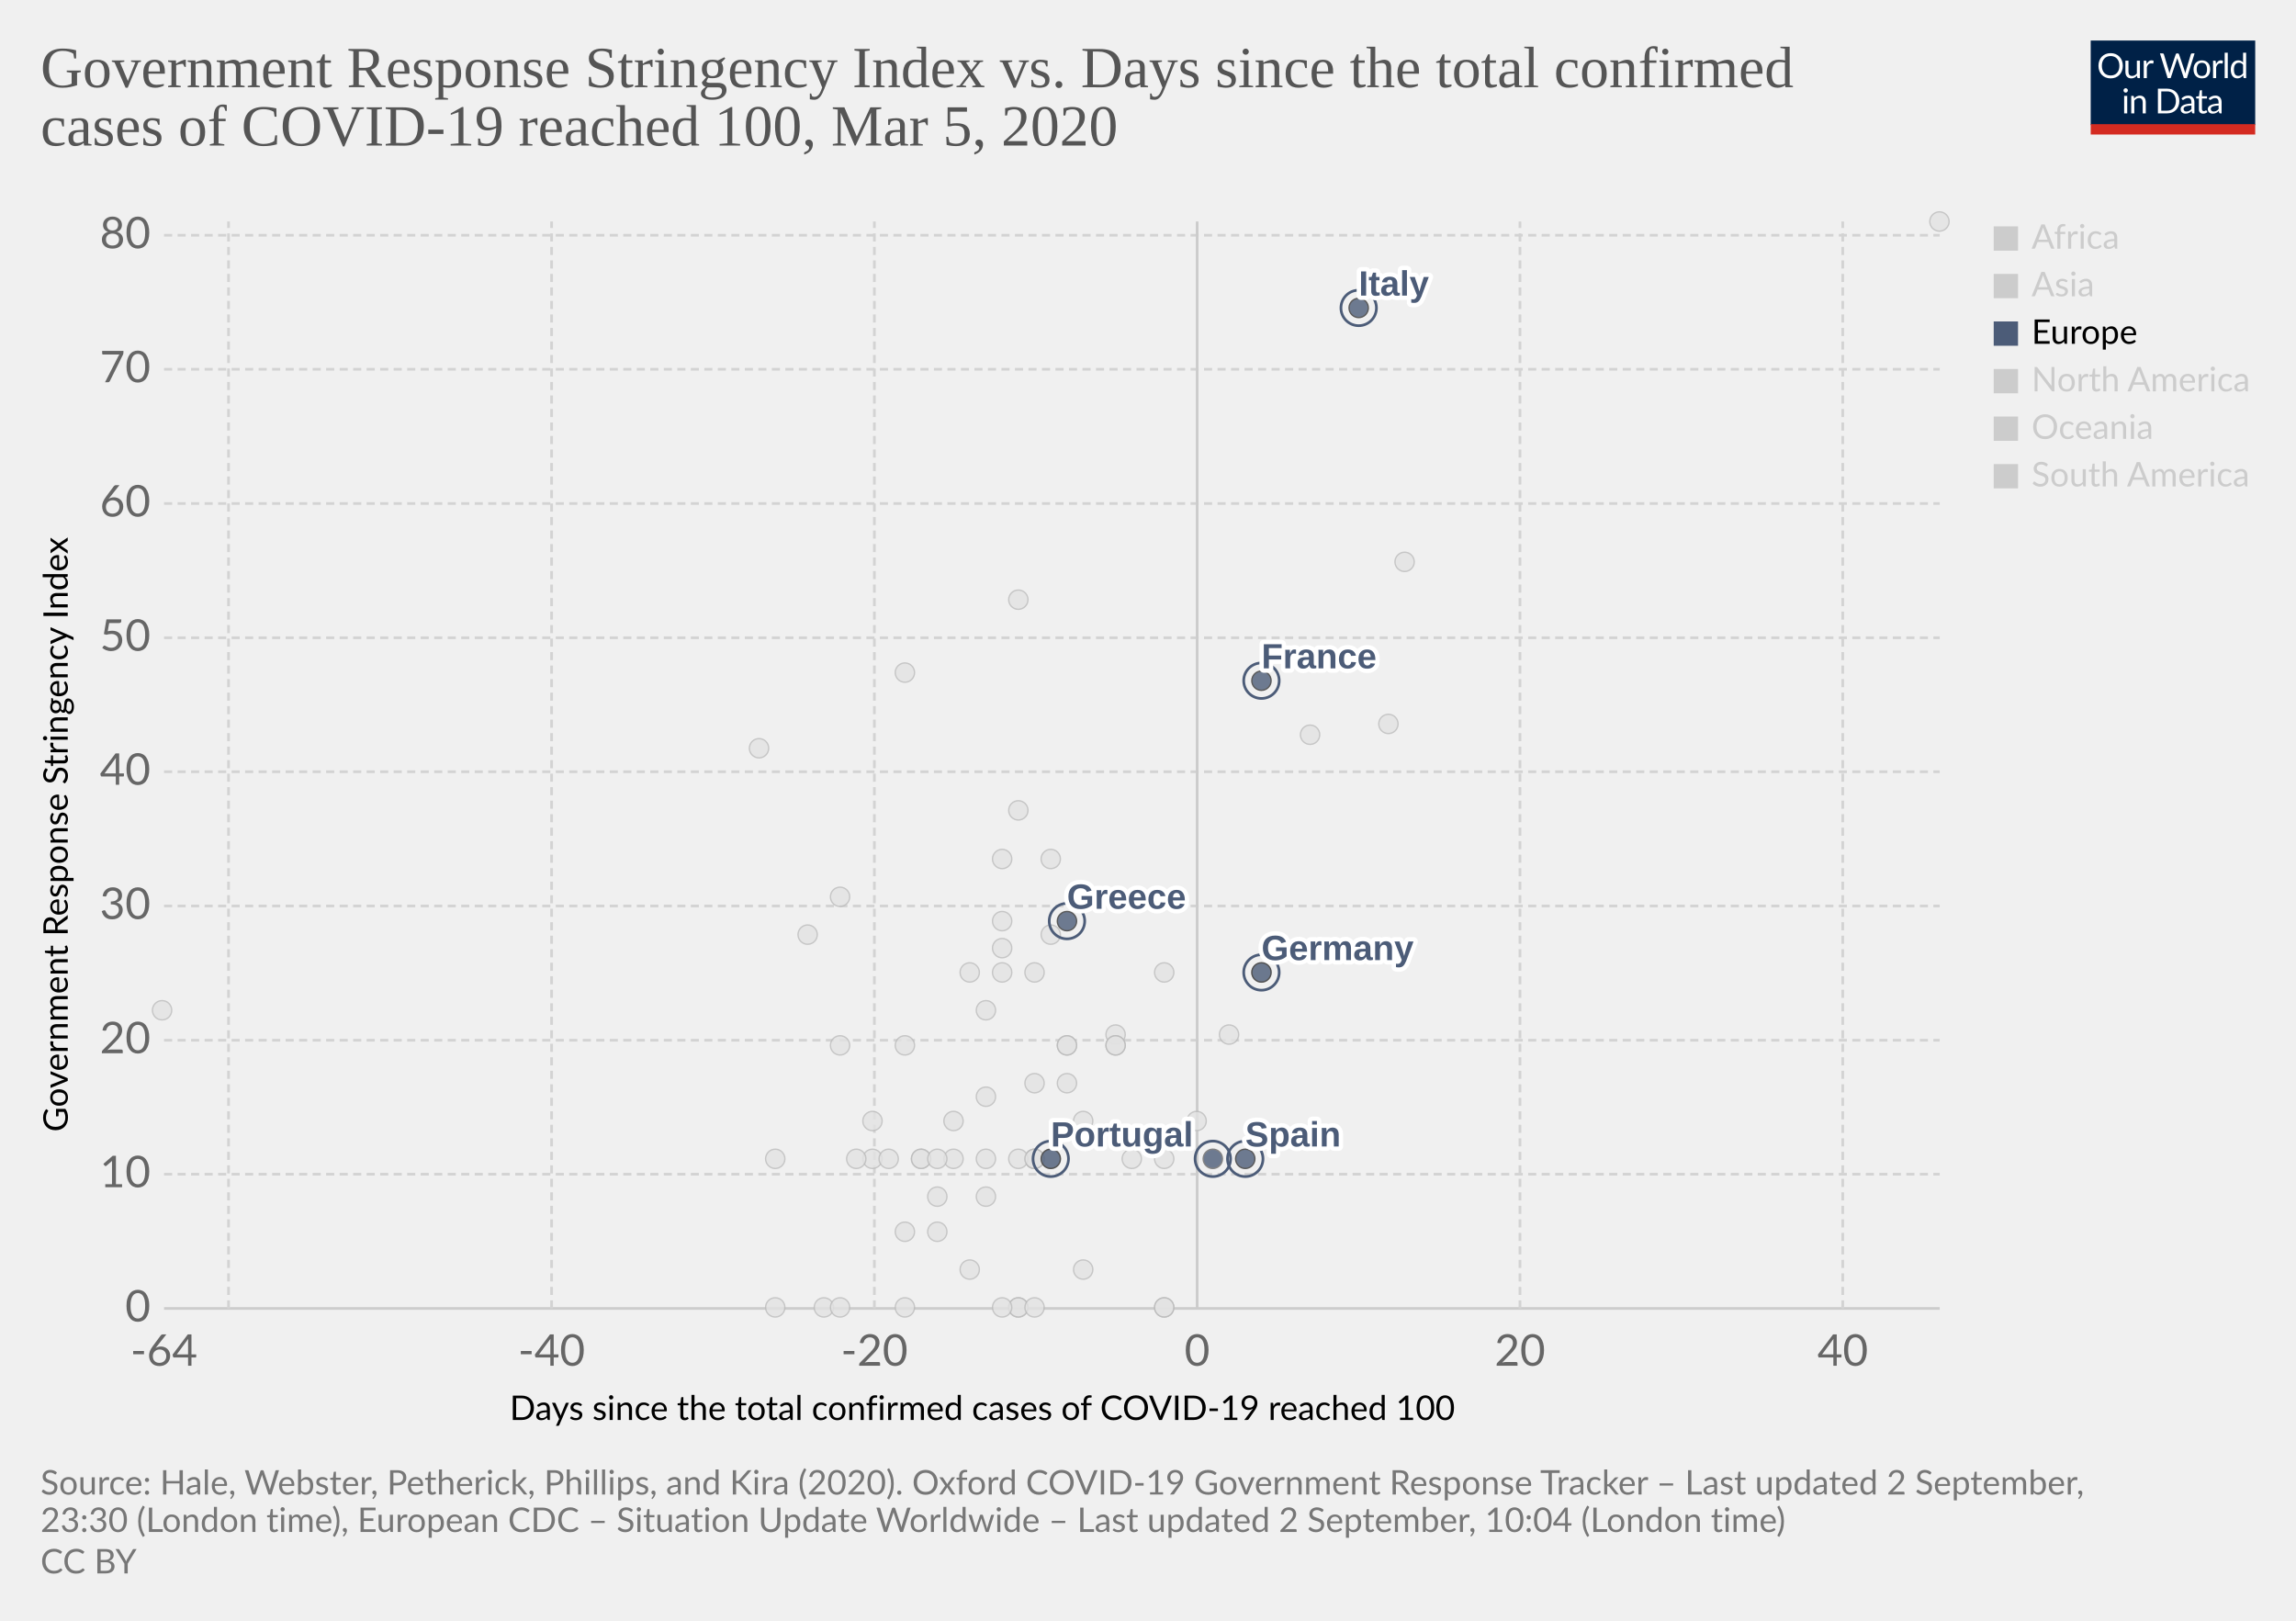
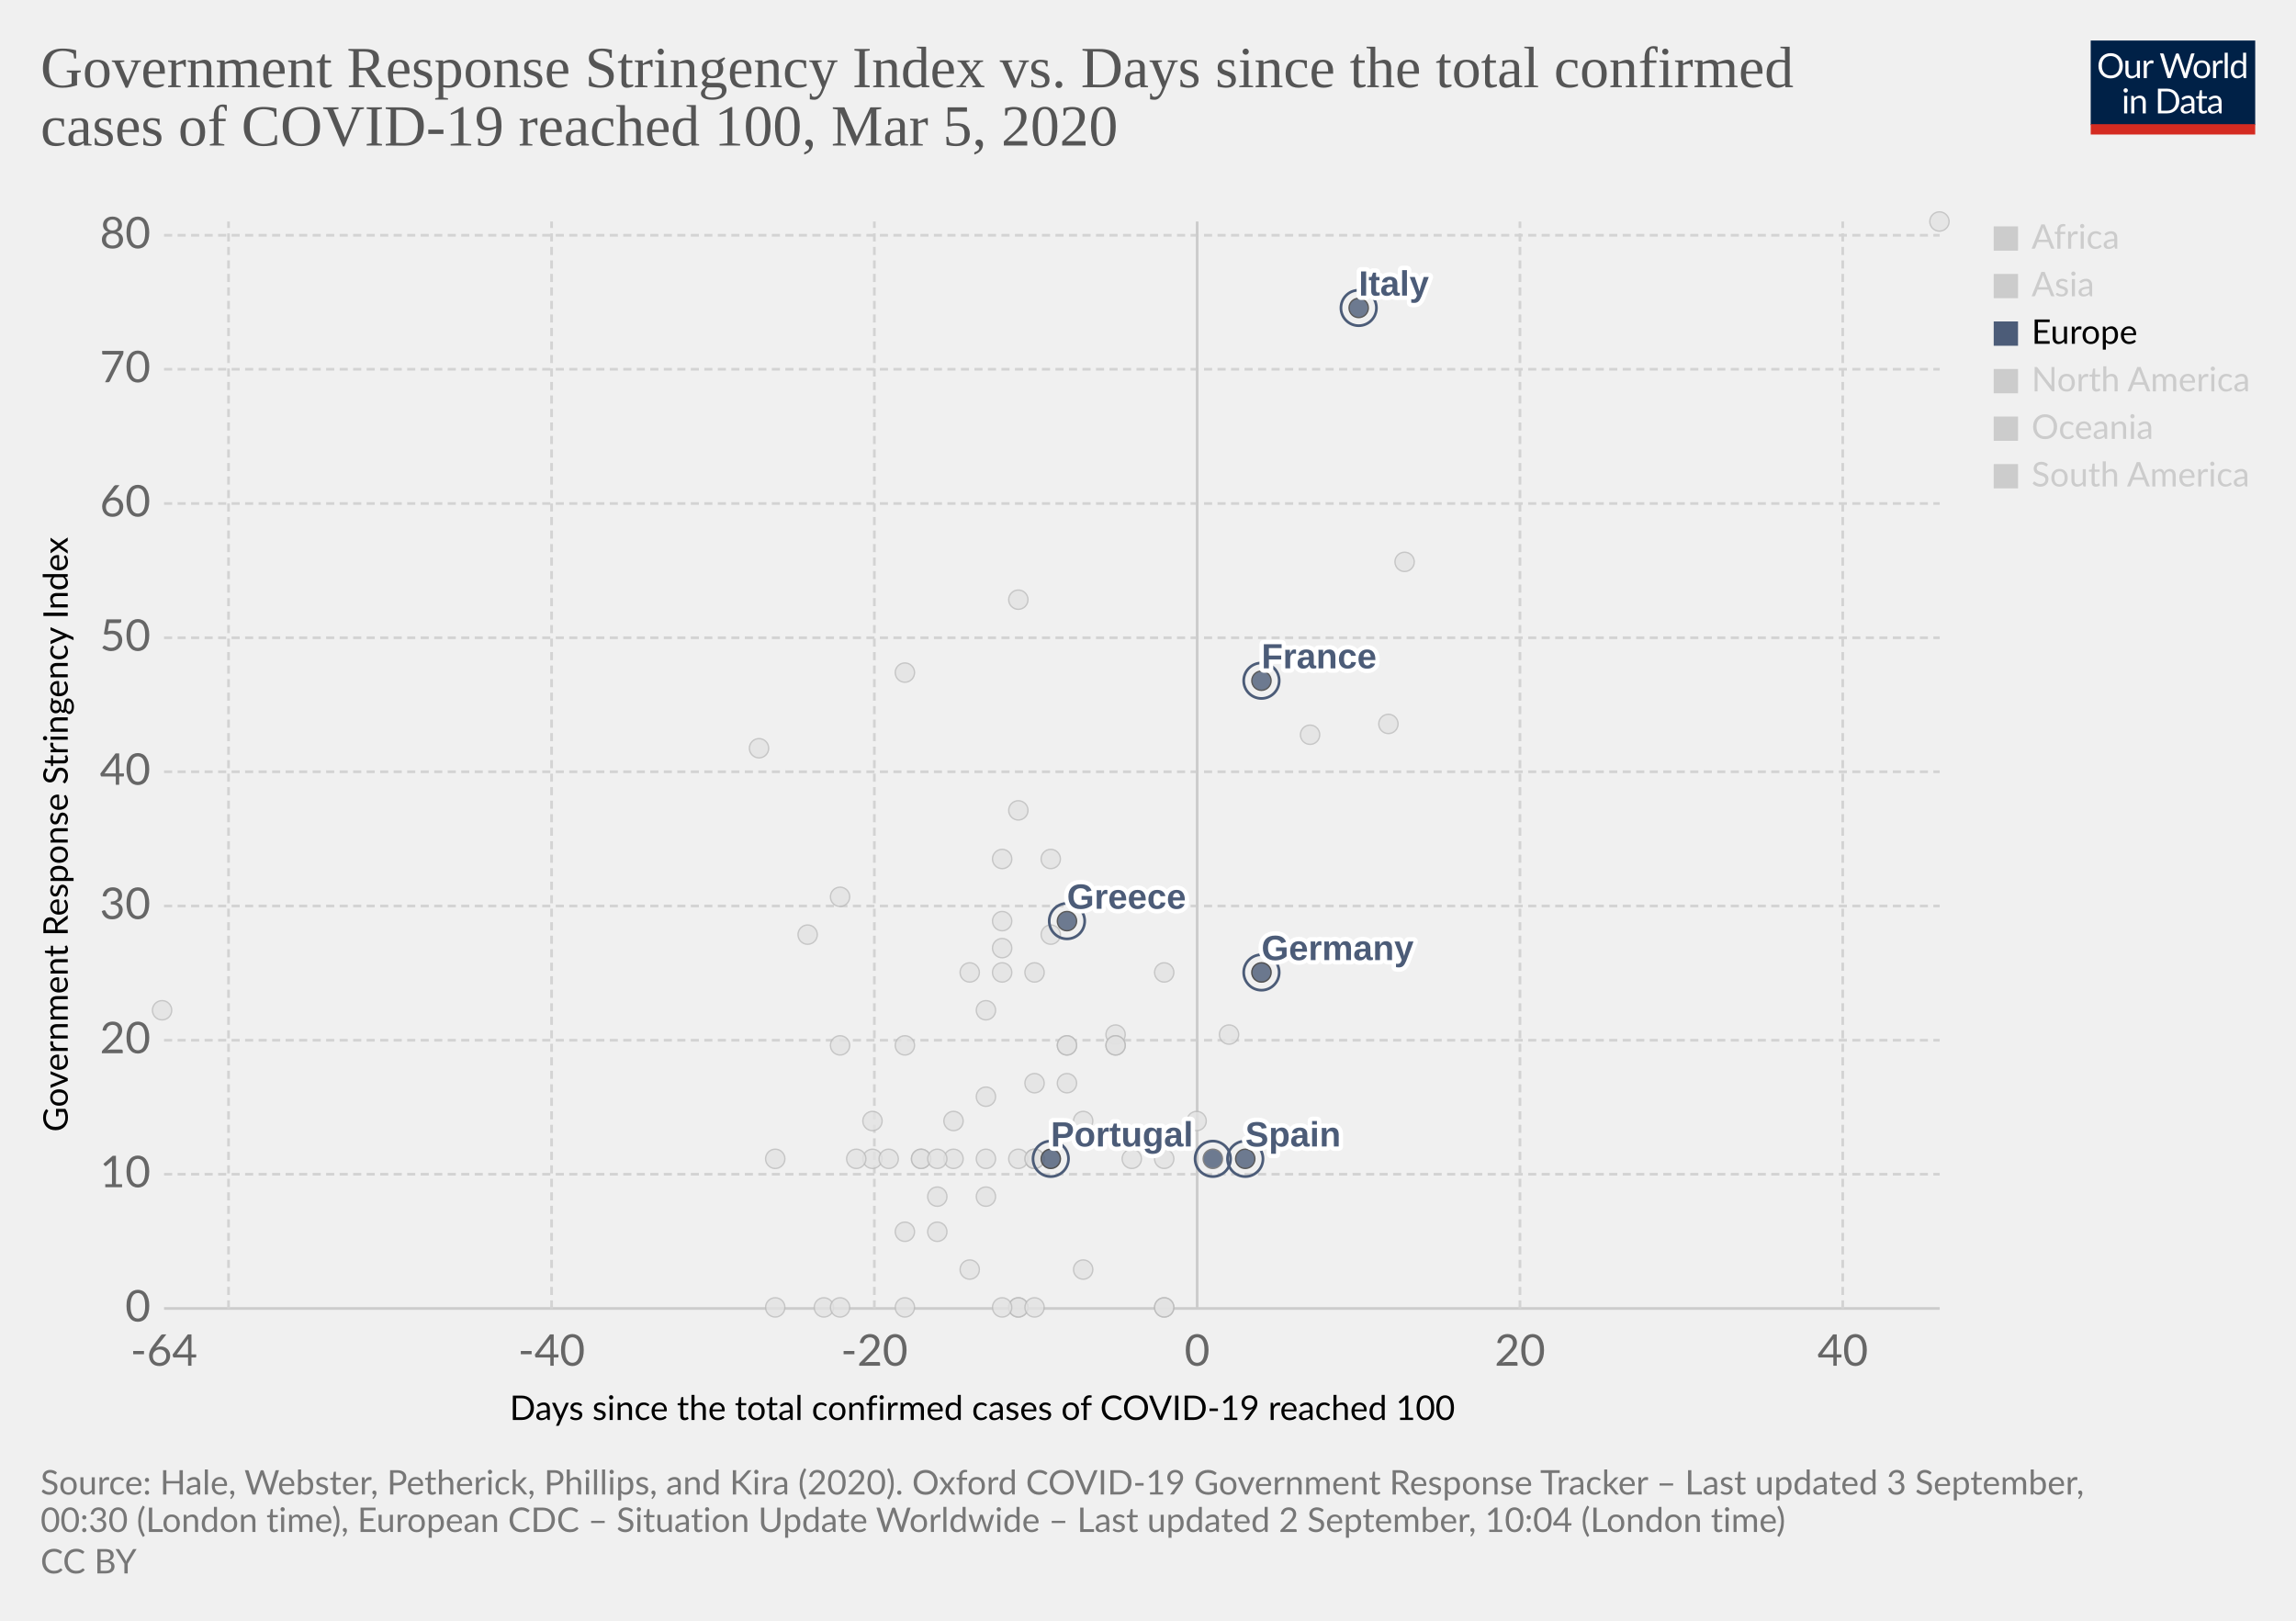
<svg xmlns="http://www.w3.org/2000/svg" version="1.1" style="background-color:#fff;-webkit-font-smoothing:antialiased" width="850" height="600" viewBox="0 0 850 600" font-family="Lato,'Helvetica Neue',Helvetica,Arial,sans-serif" font-size="18" text-rendering="optimizeLegibility">
  <g class="HeaderView">
    <g transform="matrix(.29 0 0 .29 774 15)">
      <svg width="210" height="120" viewBox="0 0 210 120" fill="none">
        <g clip-path="url(#clip0)">
          <path d="M0 0h210v107.89H0V0z" fill="#002147" />
          <path d="M40.98 32.25c0 2.36-.38 4.53-1.12 6.51a14.26 14.26 0 01-8.1 8.4c-1.9.78-4.02 1.17-6.34 1.17a16.6 16.6 0 01-6.33-1.17 14.31 14.31 0 01-8.08-8.4 18.29 18.29 0 01-1.12-6.51c0-2.36.38-4.53 1.12-6.5a14.32 14.32 0 018.07-8.44c1.92-.8 4.03-1.19 6.34-1.19 2.32 0 4.43.4 6.34 1.19 1.92.8 3.56 1.9 4.93 3.34a14.87 14.87 0 013.17 5.1 18.1 18.1 0 011.12 6.5zm-4.38 0c0-1.94-.26-3.68-.8-5.22a10.91 10.91 0 00-2.24-3.89 9.68 9.68 0 00-3.52-2.46 11.95 11.95 0 00-4.62-.86c-1.68 0-3.21.28-4.6.86a9.88 9.88 0 00-3.54 2.46 10.91 10.91 0 00-2.24 3.9c-.53 1.53-.8 3.27-.8 5.2 0 1.94.27 3.68.8 5.22a11.17 11.17 0 002.24 3.9 10.01 10.01 0 003.55 2.44c1.38.56 2.9.83 4.6.83 1.7 0 3.24-.27 4.61-.83a9.8 9.8 0 003.52-2.44 11.17 11.17 0 002.25-3.9c.53-1.54.8-3.28.8-5.21zm26.22-6.54V48H60.5c-.56 0-.9-.27-1.05-.81l-.31-2.4a12.45 12.45 0 01-3.26 2.6c-1.2.64-2.58.96-4.13.96-1.22 0-2.3-.2-3.24-.6a6.52 6.52 0 01-2.33-1.7 7.37 7.37 0 01-1.43-2.67c-.3-1.04-.46-2.2-.46-3.45V25.7h3.91v14.22c0 1.68.38 2.99 1.15 3.91.77.93 1.96 1.39 3.54 1.39 1.16 0 2.24-.27 3.23-.82a10.42 10.42 0 002.8-2.28V25.7h3.91zm8.61 4.47a9.94 9.94 0 012.6-3.56 5.64 5.64 0 013.76-1.3c.47 0 .92.05 1.34.15.44.1.83.27 1.17.49l-.3 2.92c-.09.37-.3.55-.66.55-.2 0-.5-.04-.9-.13a6.21 6.21 0 00-3.24.18c-.54.2-1.03.5-1.47.92-.42.4-.81.9-1.17 1.5-.33.58-.64 1.26-.92 2.02V48H67.7V25.71h2.25c.42 0 .72.08.88.25.16.16.27.44.33.83l.26 3.39zm61.16-13.7L122.75 48h-3.82l-7.99-24.05a21.95 21.95 0 01-.42-1.58 38.36 38.36 0 01-.44 1.58L102.05 48h-3.83L88.4 16.47h3.54c.38 0 .7.1.95.29.26.2.43.43.5.73l6.52 21.9c.1.4.2.83.28 1.28.1.46.2.94.29 1.46l.3-1.46c.12-.47.25-.9.38-1.27l7.41-21.91c.1-.25.26-.48.51-.69.27-.22.58-.33.95-.33h1.23c.38 0 .69.1.92.29.24.2.41.43.53.73l7.4 21.9a28.4 28.4 0 01.68 2.62 29.52 29.52 0 01.52-2.61l6.54-21.91c.07-.27.23-.5.48-.7.27-.21.58-.32.95-.32h3.32zm9.35 8.88c1.63 0 3.1.27 4.4.82a9.43 9.43 0 015.46 5.94c.5 1.4.74 2.98.74 4.73 0 1.76-.25 3.34-.74 4.75a9.43 9.43 0 01-5.46 5.92c-1.3.52-2.77.79-4.4.79-1.64 0-3.12-.27-4.44-.8a9.42 9.42 0 01-3.35-2.3c-.92-1-1.63-2.2-2.13-3.61-.49-1.41-.73-3-.73-4.75s.24-3.33.73-4.73c.5-1.43 1.2-2.64 2.13-3.63a9.4 9.4 0 013.35-2.31c1.32-.55 2.8-.82 4.44-.82zm0 19.89c2.2 0 3.84-.73 4.93-2.2 1.08-1.48 1.63-3.54 1.63-6.18 0-2.66-.55-4.72-1.63-6.2-1.09-1.49-2.73-2.23-4.93-2.23-1.12 0-2.09.2-2.93.57a5.7 5.7 0 00-2.06 1.65 7.5 7.5 0 00-1.24 2.67c-.26 1.04-.4 2.22-.4 3.54 0 2.64.55 4.7 1.64 6.18 1.1 1.47 2.76 2.2 4.99 2.2zm17.97-15.07a9.94 9.94 0 012.6-3.56 5.64 5.64 0 013.76-1.3c.47 0 .91.05 1.34.15.44.1.83.27 1.16.49l-.28 2.92c-.09.37-.31.55-.66.55-.2 0-.5-.04-.9-.13a6.2 6.2 0 00-3.24.18c-.54.2-1.03.5-1.47.92-.43.4-.82.9-1.17 1.5a13.1 13.1 0 00-.92 2.02V48h-3.94V25.71h2.24c.43 0 .72.08.88.25.17.16.28.44.33.83l.27 3.39zm15.04-14.59V48h-3.92V15.6h3.92zm19.55 15.43a6.22 6.22 0 00-2.38-2.05 6.7 6.7 0 00-2.86-.6c-2.07 0-3.66.75-4.77 2.23-1.12 1.48-1.68 3.6-1.68 6.33 0 1.46.13 2.7.38 3.74a7.29 7.29 0 001.1 2.56 4.35 4.35 0 001.78 1.45c.7.3 1.5.46 2.4.46 1.29 0 2.41-.3 3.36-.88a9.6 9.6 0 002.67-2.49V31.02zm3.91-15.43V48h-2.33c-.56 0-.9-.27-1.06-.81l-.35-2.71a12.13 12.13 0 01-3.25 2.77 8.28 8.28 0 01-4.23 1.06 7.31 7.31 0 01-6.14-2.9c-.73-.96-1.3-2.15-1.69-3.57a18.35 18.35 0 01.07-9.48 11.29 11.29 0 011.89-3.7 8.7 8.7 0 017.06-3.34 7.96 7.96 0 016.12 2.62V15.59h3.91zM46.61 70.71V93H42.7V70.71h3.91zm.84-7c0 .39-.08.75-.24 1.09a2.81 2.81 0 01-1.52 1.47 2.67 2.67 0 01-2.16 0 2.9 2.9 0 01-1.45-1.47 2.67 2.67 0 010-2.16c.15-.35.35-.65.6-.9.25-.27.53-.47.85-.62a2.67 2.67 0 012.16 0c.35.15.65.35.9.62.27.25.47.55.62.9.16.34.24.7.24 1.08zm7.97 10.24c.49-.54 1-1.04 1.54-1.48a9.85 9.85 0 013.66-1.84 8.96 8.96 0 015.43.35c.94.4 1.72.97 2.33 1.71a7.36 7.36 0 011.43 2.67c.32 1.04.49 2.19.49 3.45V93h-3.94V78.81c0-1.69-.4-3-1.17-3.92-.76-.93-1.93-1.4-3.5-1.4a6.6 6.6 0 00-3.25.83c-1 .56-1.92 1.31-2.77 2.27V93h-3.94V70.71h2.35c.56 0 .9.28 1.04.82l.3 2.42zm57.7 3.3c0 2.36-.37 4.5-1.11 6.44a14.3 14.3 0 01-3.17 4.98 14.1 14.1 0 01-4.93 3.2c-1.9.76-4.02 1.13-6.33 1.13H85.8V61.47h11.77c2.31 0 4.42.39 6.33 1.15a13.8 13.8 0 018.1 8.18 17.75 17.75 0 011.12 6.45zm-4.37 0c0-1.94-.26-3.67-.8-5.2a10.94 10.94 0 00-2.23-3.87 9.57 9.57 0 00-3.53-2.42 12.23 12.23 0 00-4.61-.83h-7.5v24.62h7.5c1.7 0 3.24-.28 4.61-.84a9.7 9.7 0 003.53-2.4 10.94 10.94 0 002.24-3.87c.53-1.53.8-3.26.8-5.2zm19.8 5.72c-1.8.06-3.34.2-4.62.44-1.26.22-2.3.51-3.1.88-.8.36-1.37.8-1.74 1.3-.35.5-.53 1.05-.53 1.67 0 .58.1 1.1.3 1.52a3 3 0 00.76 1.05c.34.27.73.46 1.17.6.45.11.94.17 1.45.17a7.28 7.28 0 003.5-.81 11.95 11.95 0 002.82-2.2v-4.62zm-12.65-9.11a12.73 12.73 0 013.98-2.66c1.43-.59 3-.88 4.73-.88 1.25 0 2.36.2 3.33.61a6.81 6.81 0 013.94 4.38c.33 1.04.5 2.19.5 3.43V93h-1.74a1.8 1.8 0 01-.88-.18c-.2-.13-.36-.38-.48-.74l-.44-2.12c-.59.55-1.16 1.03-1.72 1.46a9.48 9.48 0 01-3.74 1.7c-.69.15-1.46.23-2.3.23-.87 0-1.69-.12-2.45-.35a5.34 5.34 0 01-3.34-2.93 6.64 6.64 0 01-.49-2.64c0-.88.25-1.72.73-2.53a6.33 6.33 0 012.35-2.17c1.09-.63 2.5-1.15 4.25-1.54 1.75-.41 3.89-.65 6.42-.7v-1.75c0-1.73-.37-3.03-1.12-3.91-.75-.9-1.84-1.34-3.28-1.34-.97 0-1.78.12-2.44.37-.64.23-1.2.5-1.7.81l-1.23.82c-.33.23-.67.35-1 .35-.27 0-.5-.07-.69-.2a2.1 2.1 0 01-.48-.53l-.7-1.25zm27.67 19.5c-1.76 0-3.12-.5-4.07-1.48-.94-.98-1.41-2.4-1.41-4.25V74h-2.68a.9.9 0 01-.6-.2c-.16-.14-.24-.36-.24-.66v-1.56l3.65-.46.9-6.89a.9.9 0 01.29-.52.88.88 0 01.62-.22H142v7.67h6.44V74H142v13.38c0 .94.22 1.63.68 2.09.45.45 1.04.68 1.76.68a3.21 3.21 0 001.85-.53l.55-.35c.16-.12.3-.18.41-.18.2 0 .4.13.55.38l1.15 1.87a7.45 7.45 0 01-2.44 1.5c-.96.35-1.94.52-2.95.52zm19.68-10.4c-1.8.07-3.34.21-4.62.45-1.26.22-2.3.51-3.1.88-.8.36-1.37.8-1.74 1.3-.35.5-.53 1.05-.53 1.67 0 .58.1 1.1.3 1.52.18.42.44.77.76 1.05.34.27.73.46 1.17.6.45.11.94.17 1.45.17a7.3 7.3 0 003.5-.81 12.04 12.04 0 002.82-2.2v-4.62zm-12.65-9.1a12.72 12.72 0 013.99-2.66c1.42-.59 3-.88 4.72-.88 1.25 0 2.36.2 3.33.61a6.81 6.81 0 013.94 4.38c.33 1.04.5 2.19.5 3.43V93h-1.74a1.8 1.8 0 01-.88-.18c-.2-.13-.36-.38-.48-.74l-.44-2.12c-.59.55-1.16 1.03-1.72 1.46a9.48 9.48 0 01-3.74 1.7c-.69.15-1.46.23-2.3.23-.87 0-1.69-.12-2.45-.35a5.33 5.33 0 01-3.34-2.93 6.62 6.62 0 01-.49-2.64c0-.88.25-1.72.73-2.53a6.33 6.33 0 012.35-2.17c1.09-.63 2.5-1.15 4.25-1.54a31.2 31.2 0 016.42-.7v-1.75c0-1.73-.37-3.03-1.12-3.91-.75-.9-1.84-1.34-3.28-1.34-.97 0-1.78.12-2.44.37-.64.23-1.2.5-1.7.81-.46.3-.87.57-1.22.82-.34.23-.68.35-1.02.35-.26 0-.49-.07-.68-.2a1.88 1.88 0 01-.48-.53l-.7-1.25z" fill="#fff" />
          <path fill="#D42B21" d="M0 106.79h210V120H0z" />
        </g>
        <defs>
          <clipPath id="clip0">
            <path fill="#fff" d="M0 0h210v120H0z" />
          </clipPath>
        </defs>
      </svg>
    </g>
    <a href="https://ourworldindata.org/grapher/covid-stringency-vs-days-cases-reached-100?year=latest" target="_blank" font-family="&quot;Playfair Display&quot;,Georgia,&quot;Times New Roman&quot;,serif">
      <text font-size="21.6" x="15" y="32.3" fill="#555">
        <tspan x="15" y="32.28">Government Response Stringency Index vs. Days since the total confirmed</tspan>
        <tspan x="15" y="53.88">cases of COVID-19 reached 100, Mar 5, 2020</tspan>
      </text>
    </a>
  </g>
  <g class="ScatterPlot">
    <g class="DualAxisView">
      <g class="HorizontalAxis">
        <text font-size="12.6" x="188.7" y="525.7">
          <tspan x="188.7" y="525.68">Days since the total confirmed cases of COVID-19 reached 100</tspan>
        </text>
        <text x="60.7" y="505.6" fill="#666" text-anchor="middle" font-size="16.2">-64</text>
        <text x="204.2" y="505.6" fill="#666" text-anchor="middle" font-size="16.2">-40</text>
        <text x="323.7" y="505.6" fill="#666" text-anchor="middle" font-size="16.2">-20</text>
        <text x="443.2" y="505.6" fill="#666" text-anchor="middle" font-size="16.2">0</text>
        <text x="562.7" y="505.6" fill="#666" text-anchor="middle" font-size="16.2">20</text>
        <text x="682.2" y="505.6" fill="#666" text-anchor="middle" font-size="16.2">40</text>
      </g>
      <g class="VerticalAxis">
        <text font-size="12.6" x="-419" y="25.1" transform="rotate(-90)">
          <tspan x="-419" y="25.08">Government Response Stringency Index</tspan>
        </text>
        <text x="55.74" y="484.4" fill="#666" dominant-baseline="middle" text-anchor="end" font-size="16.2">0</text>
        <text x="55.74" y="434.7" fill="#666" dominant-baseline="middle" text-anchor="end" font-size="16.2">10</text>
        <text x="55.74" y="385.1" fill="#666" dominant-baseline="middle" text-anchor="end" font-size="16.2">20</text>
        <text x="55.74" y="335.4" fill="#666" dominant-baseline="middle" text-anchor="end" font-size="16.2">30</text>
        <text x="55.74" y="285.7" fill="#666" dominant-baseline="middle" text-anchor="end" font-size="16.2">40</text>
        <text x="55.74" y="236.1" fill="#666" dominant-baseline="middle" text-anchor="end" font-size="16.2">50</text>
        <text x="55.74" y="186.4" fill="#666" dominant-baseline="middle" text-anchor="end" font-size="16.2">60</text>
        <text x="55.74" y="136.7" fill="#666" dominant-baseline="middle" text-anchor="end" font-size="16.2">70</text>
        <text x="55.74" y="87.1" fill="#666" dominant-baseline="middle" text-anchor="end" font-size="16.2">80</text>
      </g>
      <g class="AxisGridLines horizontalLines">
        <path stroke="#ccc" d="M60.74 484.4h657.35" />
        <path stroke="#d3d3d3" stroke-dasharray="3,2" d="M60.74 434.7h657.35M60.74 385.1h657.35M60.74 335.4h657.35M60.74 285.7h657.35M60.74 236.1h657.35M60.74 186.4h657.35M60.74 136.7h657.35M60.74 87.1h657.35" />
      </g>
      <g class="AxisGridLines verticalLines">
        <path stroke="#d3d3d3" stroke-dasharray="3,2" d="M84.6 484.4V82M204.2 484.4V82M323.7 484.4V82" />
        <path stroke="#ccc" d="M443.2 484.4V82" />
        <path stroke="#d3d3d3" stroke-dasharray="3,2" d="M562.7 484.4V82M682.2 484.4V82" />
      </g>
    </g>
    <g class="PointsWithLabels clickable" clip-path="url(#a)" font-family="Arial, sans-serif">
      <path fill="rgba(255,255,255,0)" d="M60.74 82h657.35v402.4H60.74z" />
      <defs>
        <clipPath id="a">
          <path d="M50.74 72h677.35v422.4H50.74z" />
        </clipPath>
      </defs>
      <g class="key-South-Korea_0">
        <circle cx="520" cy="208" r="3.57" fill="#e2e2e2" opacity=".8" stroke="#bbb" stroke-width=".5" />
      </g>
      <g class="key-Sri-Lanka_0">
        <circle cx="323" cy="429" r="3.57" fill="#e2e2e2" opacity=".8" stroke="#bbb" stroke-width=".5" />
      </g>
      <g class="key-Sweden_0">
        <circle cx="431" cy="484" r="3.57" fill="#e2e2e2" opacity=".8" stroke="#bbb" stroke-width=".5" />
      </g>
      <g class="key-Switzerland_0">
        <circle cx="431" cy="360" r="3.57" fill="#e2e2e2" opacity=".8" stroke="#bbb" stroke-width=".5" />
      </g>
      <g class="key-Taiwan_0">
        <circle cx="359" cy="360" r="3.57" fill="#e2e2e2" opacity=".8" stroke="#bbb" stroke-width=".5" />
      </g>
      <g class="key-Thailand_0">
        <circle cx="377" cy="484" r="3.57" fill="#e2e2e2" opacity=".8" stroke="#bbb" stroke-width=".5" />
      </g>
      <g class="key-United-Arab-Emirates_0">
        <circle cx="365" cy="406" r="3.57" fill="#e2e2e2" opacity=".8" stroke="#bbb" stroke-width=".5" />
      </g>
      <g class="key-United-States_0">
        <circle cx="455" cy="383" r="3.57" fill="#e2e2e2" opacity=".8" stroke="#bbb" stroke-width=".5" />
      </g>
      <g class="key-Vietnam_0">
        <circle cx="335" cy="249" r="3.57" fill="#e2e2e2" opacity=".8" stroke="#bbb" stroke-width=".5" />
      </g>
      <g class="key-Cambodia_0">
        <circle cx="305" cy="484" r="3.57" fill="#e2e2e2" opacity=".8" stroke="#bbb" stroke-width=".5" />
      </g>
      <g class="key-Canada_0">
        <circle cx="401" cy="470" r="3.57" fill="#e2e2e2" opacity=".8" stroke="#bbb" stroke-width=".5" />
      </g>
      <g class="key-China_0">
        <circle cx="718" cy="82" r="3.57" fill="#e2e2e2" opacity=".8" stroke="#bbb" stroke-width=".5" />
      </g>
      <g class="key-Croatia_0">
        <circle cx="353" cy="415" r="3.57" fill="#e2e2e2" opacity=".8" stroke="#bbb" stroke-width=".5" />
      </g>
      <g class="key-Czech-Republic_0">
        <circle cx="395" cy="387" r="3.57" fill="#e2e2e2" opacity=".8" stroke="#bbb" stroke-width=".5" />
      </g>
      <g class="key-Denmark_0">
        <circle cx="413" cy="383" r="3.57" fill="#e2e2e2" opacity=".8" stroke="#bbb" stroke-width=".5" />
      </g>
      <g class="key-Dominican-Republic_0">
        <circle cx="341" cy="429" r="3.57" fill="#e2e2e2" opacity=".8" stroke="#bbb" stroke-width=".5" />
      </g>
      <g class="key-Ecuador_0">
        <circle cx="365" cy="443" r="3.57" fill="#e2e2e2" opacity=".8" stroke="#bbb" stroke-width=".5" />
      </g>
      <g class="key-Egypt_0">
        <circle cx="377" cy="484" r="3.57" fill="#e2e2e2" opacity=".8" stroke="#bbb" stroke-width=".5" />
      </g>
      <g class="key-Estonia_0">
        <circle cx="383" cy="484" r="3.57" fill="#e2e2e2" opacity=".8" stroke="#bbb" stroke-width=".5" />
      </g>
      <g class="key-Finland_0">
        <circle cx="395" cy="387" r="3.57" fill="#e2e2e2" opacity=".8" stroke="#bbb" stroke-width=".5" />
      </g>
      <g class="key-Afghanistan_0">
        <circle cx="299" cy="346" r="3.57" fill="#e2e2e2" opacity=".8" stroke="#bbb" stroke-width=".5" />
      </g>
      <g class="key-Algeria_0">
        <circle cx="347" cy="456" r="3.57" fill="#e2e2e2" opacity=".8" stroke="#bbb" stroke-width=".5" />
      </g>
      <g class="key-Australia_0">
        <circle cx="413" cy="387" r="3.57" fill="#e2e2e2" opacity=".8" stroke="#bbb" stroke-width=".5" />
      </g>
      <g class="key-Austria_0">
        <circle cx="419" cy="429" r="3.57" fill="#e2e2e2" opacity=".8" stroke="#bbb" stroke-width=".5" />
      </g>
      <g class="key-Azerbaijan_0">
        <circle cx="311" cy="332" r="3.57" fill="#e2e2e2" opacity=".8" stroke="#bbb" stroke-width=".5" />
      </g>
      <g class="key-Bahrain_0">
        <circle cx="413" cy="332" r="3.57" fill="#e2e2e2" opacity=".8" stroke="#bbb" stroke-width=".5" />
      </g>
      <g class="key-Belarus_0">
        <circle cx="287" cy="484" r="3.57" fill="#e2e2e2" opacity=".8" stroke="#bbb" stroke-width=".5" />
      </g>
      <g class="key-Belgium_0">
        <circle cx="443" cy="415" r="3.57" fill="#e2e2e2" opacity=".8" stroke="#bbb" stroke-width=".5" />
      </g>
      <g class="key-Brazil_0">
        <circle cx="383" cy="429" r="3.57" fill="#e2e2e2" opacity=".8" stroke="#bbb" stroke-width=".5" />
      </g>
      <g class="key-Nigeria_0">
        <circle cx="287" cy="429" r="3.57" fill="#e2e2e2" opacity=".8" stroke="#bbb" stroke-width=".5" />
      </g>
      <g class="key-Norway_0">
        <circle cx="431" cy="429" r="3.57" fill="#e2e2e2" opacity=".8" stroke="#bbb" stroke-width=".5" />
      </g>
      <g class="key-Oman_0">
        <circle cx="311" cy="387" r="3.57" fill="#e2e2e2" opacity=".8" stroke="#bbb" stroke-width=".5" />
      </g>
      <g class="key-Pakistan_0">
        <circle cx="371" cy="341" r="3.57" fill="#e2e2e2" opacity=".8" stroke="#bbb" stroke-width=".5" />
      </g>
      <g class="key-Philippines_0">
        <circle cx="383" cy="360" r="3.57" fill="#e2e2e2" opacity=".8" stroke="#bbb" stroke-width=".5" />
      </g>
      <g class="key-Qatar_0">
        <circle cx="401" cy="415" r="3.57" fill="#e2e2e2" opacity=".8" stroke="#bbb" stroke-width=".5" />
      </g>
      <g class="key-Romania_0">
        <circle cx="383" cy="401" r="3.57" fill="#e2e2e2" opacity=".8" stroke="#bbb" stroke-width=".5" />
      </g>
      <g class="key-Russia_0">
        <circle cx="365" cy="374" r="3.57" fill="#e2e2e2" opacity=".8" stroke="#bbb" stroke-width=".5" />
      </g>
      <g class="key-San-Marino_0">
        <circle cx="371" cy="318" r="3.57" fill="#e2e2e2" opacity=".8" stroke="#bbb" stroke-width=".5" />
      </g>
      <g class="key-Singapore_0">
        <circle cx="467" cy="360" r="3.57" fill="#e2e2e2" opacity=".8" stroke="#bbb" stroke-width=".5" />
      </g>
      <g class="key-Georgia_0">
        <circle cx="281" cy="277" r="3.57" fill="#e2e2e2" opacity=".8" stroke="#bbb" stroke-width=".5" />
      </g>
      <g class="key-Iceland_0">
        <circle cx="395" cy="401" r="3.57" fill="#e2e2e2" opacity=".8" stroke="#bbb" stroke-width=".5" />
      </g>
      <g class="key-India_0">
        <circle cx="371" cy="351" r="3.57" fill="#e2e2e2" opacity=".8" stroke="#bbb" stroke-width=".5" />
      </g>
      <g class="key-Indonesia_0">
        <circle cx="377" cy="300" r="3.57" fill="#e2e2e2" opacity=".8" stroke="#bbb" stroke-width=".5" />
      </g>
      <g class="key-Iran_0">
        <circle cx="485" cy="272" r="3.57" fill="#e2e2e2" opacity=".8" stroke="#bbb" stroke-width=".5" />
      </g>
      <g class="key-Iraq_0">
        <circle cx="377" cy="222" r="3.57" fill="#e2e2e2" opacity=".8" stroke="#bbb" stroke-width=".5" />
      </g>
      <g class="key-Ireland_0">
        <circle cx="383" cy="429" r="3.57" fill="#e2e2e2" opacity=".8" stroke="#bbb" stroke-width=".5" />
      </g>
      <g class="key-Israel_0">
        <circle cx="389" cy="318" r="3.57" fill="#e2e2e2" opacity=".8" stroke="#bbb" stroke-width=".5" />
      </g>
      <g class="key-Japan_0">
        <circle cx="514" cy="268" r="3.57" fill="#e2e2e2" opacity=".8" stroke="#bbb" stroke-width=".5" />
      </g>
      <g class="key-Kuwait_0">
        <circle cx="389" cy="346" r="3.57" fill="#e2e2e2" opacity=".8" stroke="#bbb" stroke-width=".5" />
      </g>
      <g class="key-Lebanon_0">
        <circle cx="371" cy="360" r="3.57" fill="#e2e2e2" opacity=".8" stroke="#bbb" stroke-width=".5" />
      </g>
      <g class="key-Lithuania_0">
        <circle cx="341" cy="429" r="3.57" fill="#e2e2e2" opacity=".8" stroke="#bbb" stroke-width=".5" />
      </g>
      <g class="key-Luxembourg_0">
        <circle cx="365" cy="429" r="3.57" fill="#e2e2e2" opacity=".8" stroke="#bbb" stroke-width=".5" />
      </g>
      <g class="key-Malaysia_0">
        <circle cx="413" cy="387" r="3.57" fill="#e2e2e2" opacity=".8" stroke="#bbb" stroke-width=".5" />
      </g>
      <g class="key-Mexico_0">
        <circle cx="359" cy="470" r="3.57" fill="#e2e2e2" opacity=".8" stroke="#bbb" stroke-width=".5" />
      </g>
      <g class="key-Nepal_0">
        <circle cx="60" cy="374" r="3.57" fill="#e2e2e2" opacity=".8" stroke="#bbb" stroke-width=".5" />
      </g>
      <g class="key-Netherlands_0">
        <circle cx="431" cy="484" r="3.57" fill="#e2e2e2" opacity=".8" stroke="#bbb" stroke-width=".5" />
      </g>
      <g class="key-New-Zealand_0">
        <circle cx="335" cy="387" r="3.57" fill="#e2e2e2" opacity=".8" stroke="#bbb" stroke-width=".5" />
      </g>
      <g class="key-Argentina_0">
        <circle cx="353" cy="429" r="3.57" fill="#e2e2e2" opacity=".8" stroke="#bbb" stroke-width=".5" />
      </g>
      <g class="key-Chile_0">
        <circle cx="371" cy="484" r="3.57" fill="#e2e2e2" opacity=".8" stroke="#bbb" stroke-width=".5" />
      </g>
      <g class="key-Tunisia_0">
        <circle cx="323" cy="415" r="3.57" fill="#e2e2e2" opacity=".8" stroke="#bbb" stroke-width=".5" />
      </g>
      <g class="key-Ukraine_0">
        <circle cx="317" cy="429" r="3.57" fill="#e2e2e2" opacity=".8" stroke="#bbb" stroke-width=".5" />
      </g>
      <g class="key-Hungary_0">
        <circle cx="347" cy="429" r="3.57" fill="#e2e2e2" opacity=".8" stroke="#bbb" stroke-width=".5" />
      </g>
      <g class="key-Slovenia_0">
        <circle cx="389" cy="429" r="3.57" fill="#e2e2e2" opacity=".8" stroke="#bbb" stroke-width=".5" />
      </g>
      <g class="key-Andorra_0">
        <circle cx="335" cy="484" r="3.57" fill="#e2e2e2" opacity=".8" stroke="#bbb" stroke-width=".5" />
      </g>
      <g class="key-Latvia_0">
        <circle cx="347" cy="443" r="3.57" fill="#e2e2e2" opacity=".8" stroke="#bbb" stroke-width=".5" />
      </g>
      <g class="key-Morocco_0">
        <circle cx="335" cy="456" r="3.57" fill="#e2e2e2" opacity=".8" stroke="#bbb" stroke-width=".5" />
      </g>
      <g class="key-Saudi-Arabia_0">
        <circle cx="377" cy="429" r="3.57" fill="#e2e2e2" opacity=".8" stroke="#bbb" stroke-width=".5" />
      </g>
      <g class="key-Senegal_0">
        <circle cx="311" cy="484" r="3.57" fill="#e2e2e2" opacity=".8" stroke="#bbb" stroke-width=".5" />
      </g>
      <g class="key-Jordan_0">
        <circle cx="329" cy="429" r="3.57" fill="#e2e2e2" opacity=".8" stroke="#bbb" stroke-width=".5" />
      </g>
      <g class="key-Poland_0">
        <circle cx="383" cy="429" r="3.57" fill="#e2e2e2" opacity=".8" stroke="#bbb" stroke-width=".5" />
      </g>
      <g class="key-Spain_0">
        <circle cx="461" cy="429" fill="none" stroke="#4C5C78" r="6.57" />
        <circle cx="461" cy="429" r="3.57" fill="#4C5C78" opacity=".8" stroke="#333" stroke-width=".5" />
      </g>
      <g class="key-United-Kingdom_0">
        <circle cx="449" cy="429" fill="none" stroke="#4C5C78" r="6.57" />
        <circle cx="449" cy="429" r="3.57" fill="#4C5C78" opacity=".8" stroke="#666" stroke-width=".5" />
      </g>
      <g class="key-France_0">
        <circle cx="467" cy="252" fill="none" stroke="#4C5C78" r="6.57" />
        <circle cx="467" cy="252" r="3.57" fill="#4C5C78" opacity=".8" stroke="#333" stroke-width=".5" />
      </g>
      <g class="key-Germany_0">
        <circle cx="467" cy="360" fill="none" stroke="#4C5C78" r="6.57" />
        <circle cx="467" cy="360" r="3.57" fill="#4C5C78" opacity=".8" stroke="#333" stroke-width=".5" />
      </g>
      <g class="key-Greece_0">
        <circle cx="395" cy="341" fill="none" stroke="#4C5C78" r="6.57" />
        <circle cx="395" cy="341" r="3.57" fill="#4C5C78" opacity=".8" stroke="#333" stroke-width=".5" />
      </g>
      <g class="key-Italy_0">
        <circle cx="503" cy="114" fill="none" stroke="#4C5C78" r="6.57" />
        <circle cx="503" cy="114" r="3.57" fill="#4C5C78" opacity=".8" stroke="#333" stroke-width=".5" />
      </g>
      <g class="key-Portugal_0">
        <circle cx="389" cy="429" fill="none" stroke="#4C5C78" r="6.57" />
        <circle cx="389" cy="429" r="3.57" fill="#4C5C78" opacity=".8" stroke="#333" stroke-width=".5" />
      </g>
      <text x="461" y="424.43" font-size="13" font-family="Arial, sans-serif" font-weight="700" fill="#fff" stroke="#fff" stroke-linecap="round" stroke-linejoin="round" stroke-width=".25em">Spain</text>
      <text x="461" y="424.43" font-size="13" font-family="Arial, sans-serif" font-weight="700" fill="#4C5C78">Spain</text>
      <text x="467" y="247.43" font-size="13" font-family="Arial, sans-serif" font-weight="700" fill="#fff" stroke="#fff" stroke-linecap="round" stroke-linejoin="round" stroke-width=".25em">France</text>
      <text x="467" y="247.43" font-size="13" font-family="Arial, sans-serif" font-weight="700" fill="#4C5C78">France</text>
      <text x="467" y="355.43" font-size="13" font-family="Arial, sans-serif" font-weight="700" fill="#fff" stroke="#fff" stroke-linecap="round" stroke-linejoin="round" stroke-width=".25em">Germany</text>
      <text x="467" y="355.43" font-size="13" font-family="Arial, sans-serif" font-weight="700" fill="#4C5C78">Germany</text>
      <text x="395" y="336.43" font-size="13" font-family="Arial, sans-serif" font-weight="700" fill="#fff" stroke="#fff" stroke-linecap="round" stroke-linejoin="round" stroke-width=".25em">Greece</text>
      <text x="395" y="336.43" font-size="13" font-family="Arial, sans-serif" font-weight="700" fill="#4C5C78">Greece</text>
      <text x="503" y="109.43" font-size="13" font-family="Arial, sans-serif" font-weight="700" fill="#fff" stroke="#fff" stroke-linecap="round" stroke-linejoin="round" stroke-width=".25em">Italy</text>
      <text x="503" y="109.43" font-size="13" font-family="Arial, sans-serif" font-weight="700" fill="#4C5C78">Italy</text>
      <text x="389" y="424.43" font-size="13" font-family="Arial, sans-serif" font-weight="700" fill="#fff" stroke="#fff" stroke-linecap="round" stroke-linejoin="round" stroke-width=".25em">Portugal</text>
      <text x="389" y="424.43" font-size="13" font-family="Arial, sans-serif" font-weight="700" fill="#4C5C78">Portugal</text>
    </g>
    <g class="ScatterColorLegend clickable" cursor="pointer">
      <g class="legendMark" fill="#ccc">
        <path d="M738.09 83.8h9v9h-9z" />
        <text font-size="12.6" x="752.1" y="92.1">
          <tspan x="752.09" y="92.08">Africa</tspan>
        </text>
      </g>
      <g class="legendMark" fill="#ccc">
        <path d="M738.09 101.4h9v9h-9z" />
        <text font-size="12.6" x="752.1" y="109.7">
          <tspan x="752.09" y="109.68">Asia</tspan>
        </text>
      </g>
      <g class="legendMark">
        <path fill="#4C5C78" d="M738.09 119h9v9h-9z" />
        <text font-size="12.6" x="752.1" y="127.3">
          <tspan x="752.09" y="127.28">Europe</tspan>
        </text>
      </g>
      <g class="legendMark" fill="#ccc">
        <path d="M738.09 136.6h9v9h-9z" />
        <text font-size="12.6" x="752.1" y="144.9">
          <tspan x="752.09" y="144.88">North America</tspan>
        </text>
      </g>
      <g class="legendMark" fill="#ccc">
        <path d="M738.09 154.2h9v9h-9z" />
        <text font-size="12.6" x="752.1" y="162.5">
          <tspan x="752.09" y="162.48">Oceania</tspan>
        </text>
      </g>
      <g class="legendMark" fill="#ccc">
        <path d="M738.09 171.8h9v9h-9z" />
        <text font-size="12.6" x="752.1" y="180.1">
          <tspan x="752.09" y="180.08">South America</tspan>
        </text>
      </g>
    </g>
  </g>
  <g class="SourcesFooter" fill="#777">
    <g class="clickable" fill="#777">
      <text font-size="12.6" x="15" y="553.3">
-         <tspan x="15" y="553.28">Source: Hale, Webster, Petherick, Phillips, and Kira (2020). Oxford COVID-19 Government Response Tracker – Last updated 2 September,</tspan>
-         <tspan x="15" y="567.14">23:30 (London time), European CDC – Situation Update Worldwide – Last updated 2 September, 10:04 (London time)</tspan>
+         <tspan x="15" y="553.28">Source: Hale, Webster, Petherick, Phillips, and Kira (2020). Oxford COVID-19 Government Response Tracker – Last updated 3 September,</tspan>
+         <tspan x="15" y="567.14">00:30 (London time), European CDC – Situation Update Worldwide – Last updated 2 September, 10:04 (London time)</tspan>
      </text>
    </g>
    <text font-size="12.6" x="15" y="582.5">
      <tspan x="15" y="582.48">
        <a class="cclogo" href="http://creativecommons.org/licenses/by/4.0/deed.en_US" target="_blank" fill="#777">CC BY</a>
      </tspan>
    </text>
  </g>
</svg>
